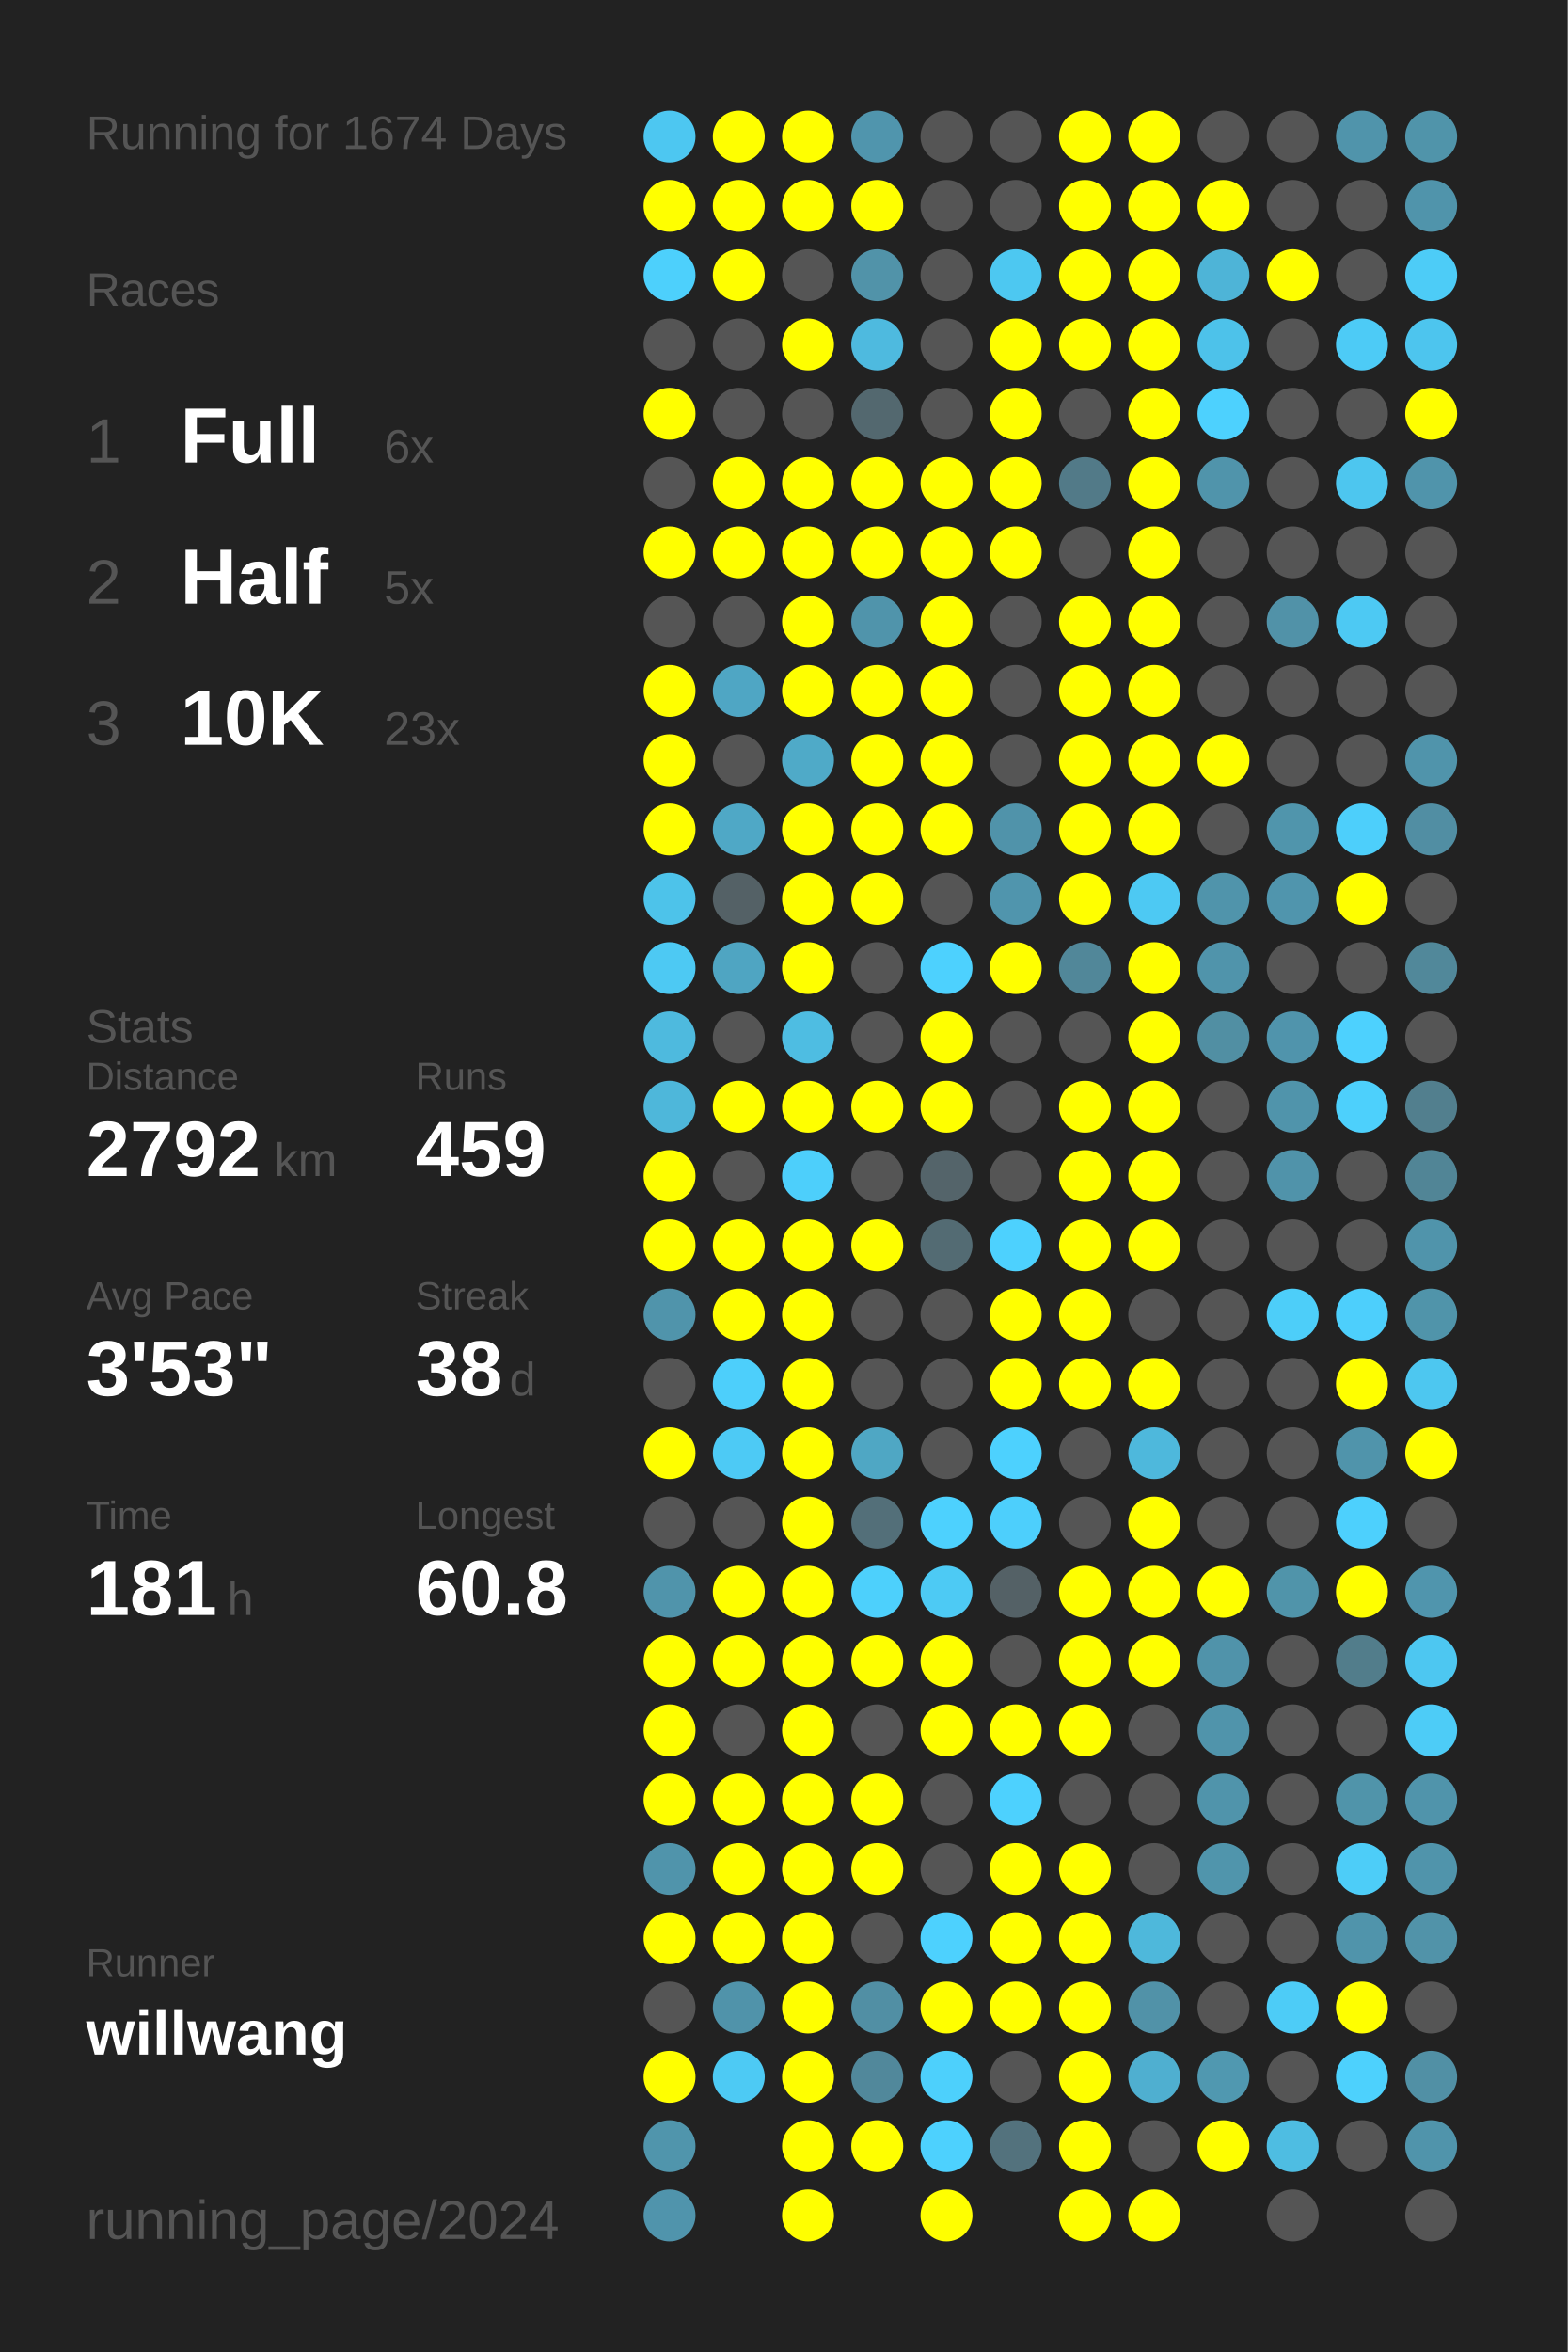
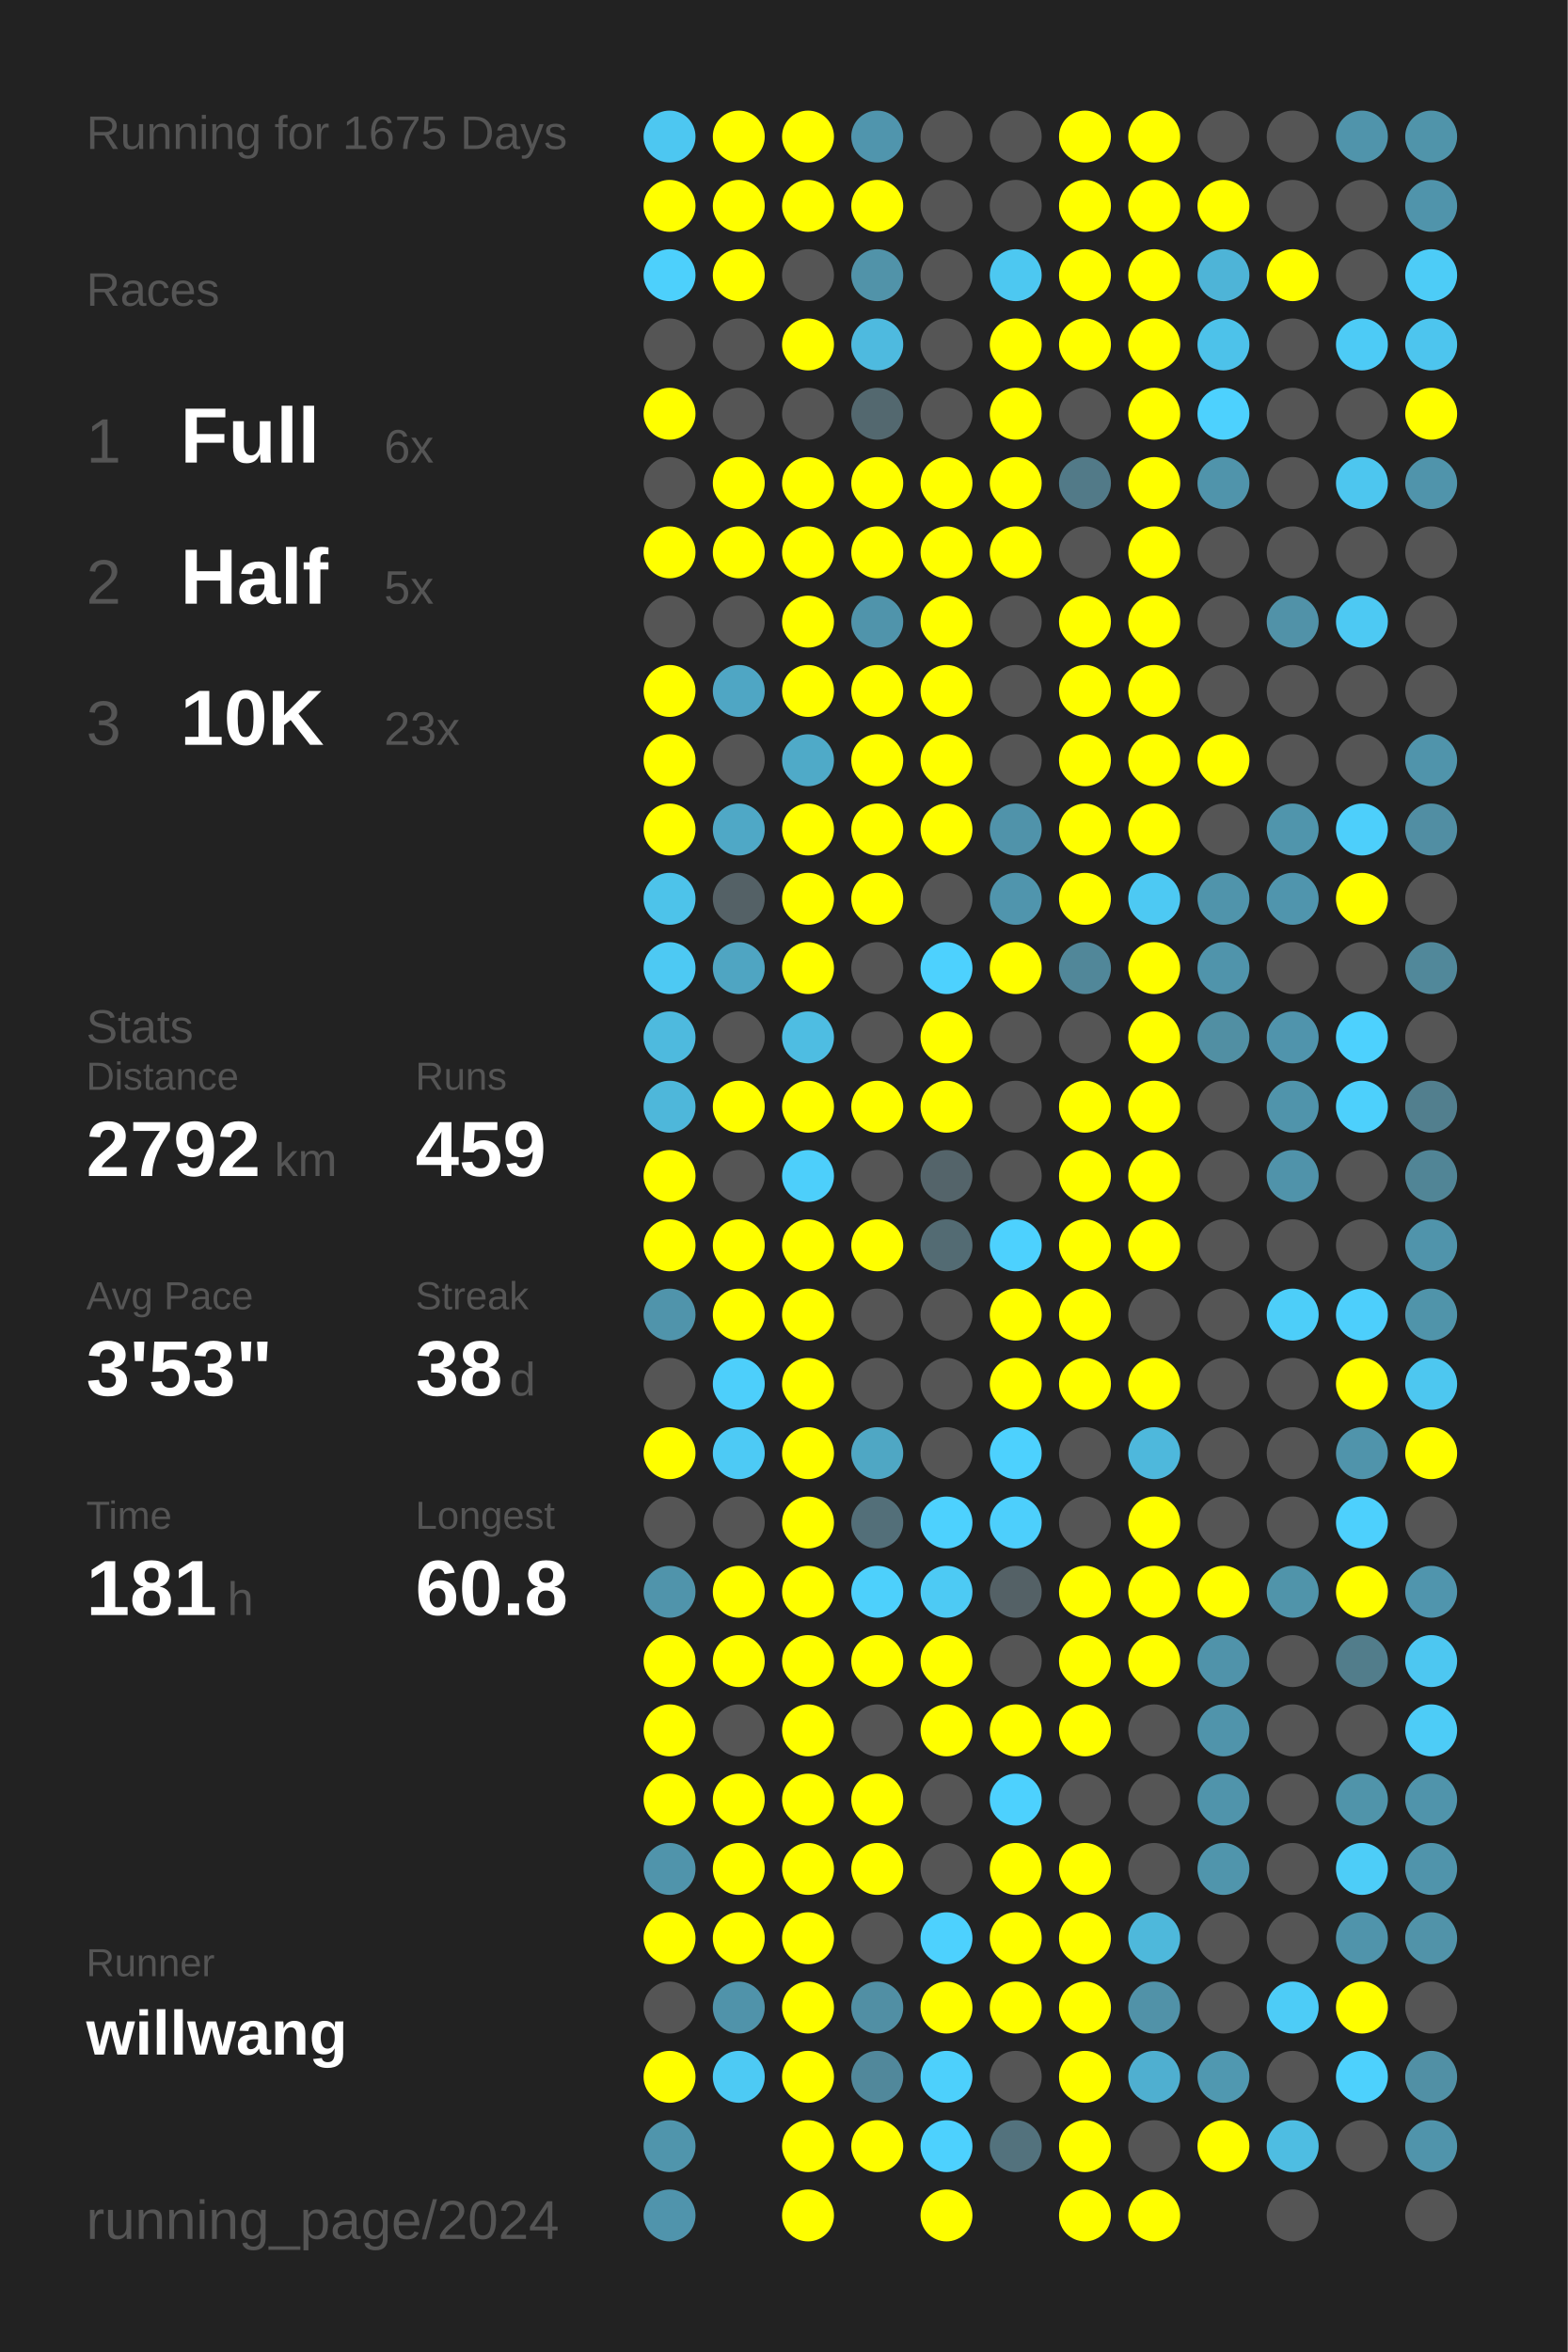
<svg xmlns="http://www.w3.org/2000/svg" baseProfile="full" height="300mm" version="1.1" viewBox="0,0,200,300" width="200mm">
  <defs />
  <rect fill="#222222" height="300" width="200" x="0" y="0" />
-   <text fill="#555555" style="font-size:6px; font-family:Arial;" x="11" y="19">Running for 1674 Days</text>
+   <text fill="#555555" style="font-size:6px; font-family:Arial;" x="11" y="19">Running for 1675 Days</text>
  <text fill="#555555" style="font-size:6px; font-family:Arial;" x="11" y="39">Races</text>
  <text fill="#555555" style="font-size:8px; font-family:Arial;" x="11" y="59">1</text>
  <text fill="#FFFFFF" style="font-size:10px; font-family:Arial; font-weight:bold;" x="23" y="59">Full</text>
  <text fill="#555555" style="font-size:6px; font-family:Arial;" x="49" y="59">6x</text>
  <text fill="#555555" style="font-size:8px; font-family:Arial;" x="11" y="77">2</text>
  <text fill="#FFFFFF" style="font-size:10px; font-family:Arial; font-weight:bold;" x="23" y="77">Half</text>
  <text fill="#555555" style="font-size:6px; font-family:Arial;" x="49" y="77">5x</text>
  <text fill="#555555" style="font-size:8px; font-family:Arial;" x="11" y="95">3</text>
  <text fill="#FFFFFF" style="font-size:10px; font-family:Arial; font-weight:bold;" x="23" y="95">10K</text>
  <text fill="#555555" style="font-size:6px; font-family:Arial;" x="49" y="95">23x</text>
  <text fill="#555555" style="font-size:6px; font-family:Arial;" x="11" y="133">Stats</text>
  <text fill="#555555" style="font-size:5px; font-family:Arial;" x="11" y="139">Distance</text>
  <text fill="#FFFFFF" style="font-size:10px; font-family:Arial; font-weight:bold;" x="11" y="150">2792</text>
  <text fill="#555555" style="font-size:6px; font-family:Arial;" x="35" y="150">km</text>
  <text fill="#555555" style="font-size:5px; font-family:Arial;" x="53" y="139">Runs</text>
  <text fill="#FFFFFF" style="font-size:10px; font-family:Arial; font-weight:bold;" x="53" y="150">459</text>
  <text fill="#555555" style="font-size:5px; font-family:Arial;" x="11" y="167">Avg Pace</text>
  <text fill="#FFFFFF" style="font-size:10px; font-family:Arial; font-weight:bold;" x="11" y="178">3'53"</text>
  <text fill="#555555" style="font-size:5px; font-family:Arial;" x="53" y="167">Streak</text>
  <text fill="#FFFFFF" style="font-size:10px; font-family:Arial; font-weight:bold;" x="53" y="178">38</text>
  <text fill="#555555" style="font-size:6px; font-family:Arial;" x="65" y="178">d</text>
  <text fill="#555555" style="font-size:5px; font-family:Arial;" x="11" y="195">Time</text>
  <text fill="#FFFFFF" style="font-size:10px; font-family:Arial; font-weight:bold;" x="11" y="206">181</text>
  <text fill="#555555" style="font-size:6px; font-family:Arial;" x="29" y="206">h</text>
  <text fill="#555555" style="font-size:5px; font-family:Arial;" x="53" y="195">Longest</text>
  <text fill="#FFFFFF" style="font-size:10px; font-family:Arial; font-weight:bold;" x="53" y="206">60.8</text>
  <text fill="#555555" style="font-size:5px; font-family:Arial;" x="11" y="252.065">Runner</text>
  <text fill="#FFFFFF" style="font-size:8px; font-family:Arial; font-weight:bold;" x="11" y="262.065">willwang</text>
  <text fill="#555555" style="font-size:7px; font-family:Arial;" x="11" y="285.581">running_page/2024</text>
  <circle cx="85.417" cy="17.419" fill="#4dc7f1" r="3.312" />
  <circle cx="85.417" cy="26.258" fill="#FFFF00" r="3.312" />
  <circle cx="85.417" cy="35.097" fill="#4dd0fc" r="3.312" />
  <circle cx="85.417" cy="43.935" fill="#555555" r="3.312" />
  <circle cx="85.417" cy="52.774" fill="#FFFF00" r="3.312" />
  <circle cx="85.417" cy="61.613" fill="#555555" r="3.312" />
  <circle cx="85.417" cy="70.452" fill="#FFFF00" r="3.312" />
  <circle cx="85.417" cy="79.29" fill="#555555" r="3.312" />
  <circle cx="85.417" cy="88.129" fill="#FFFF00" r="3.312" />
  <circle cx="85.417" cy="96.968" fill="#FFFF00" r="3.312" />
  <circle cx="85.417" cy="105.806" fill="#FFFF00" r="3.312" />
  <circle cx="85.417" cy="114.645" fill="#4dc3ea" r="3.312" />
  <circle cx="85.417" cy="123.484" fill="#4dc9f3" r="3.312" />
  <circle cx="85.417" cy="132.323" fill="#4ebade" r="3.312" />
  <circle cx="85.417" cy="141.161" fill="#4eb7da" r="3.312" />
  <circle cx="85.417" cy="150" fill="#FFFF00" r="3.312" />
  <circle cx="85.417" cy="158.839" fill="#FFFF00" r="3.312" />
  <circle cx="85.417" cy="167.677" fill="#5094ab" r="3.312" />
  <circle cx="85.417" cy="176.516" fill="#555555" r="3.312" />
  <circle cx="85.417" cy="185.355" fill="#FFFF00" r="3.312" />
  <circle cx="85.417" cy="194.194" fill="#555555" r="3.312" />
  <circle cx="85.417" cy="203.032" fill="#5094ab" r="3.312" />
  <circle cx="85.417" cy="211.871" fill="#FFFF00" r="3.312" />
  <circle cx="85.417" cy="220.71" fill="#FFFF00" r="3.312" />
  <circle cx="85.417" cy="229.548" fill="#FFFF00" r="3.312" />
  <circle cx="85.417" cy="238.387" fill="#5094ab" r="3.312" />
  <circle cx="85.417" cy="247.226" fill="#FFFF00" r="3.312" />
  <circle cx="85.417" cy="256.065" fill="#555555" r="3.312" />
  <circle cx="85.417" cy="264.903" fill="#FFFF00" r="3.312" />
  <circle cx="85.417" cy="273.742" fill="#5095ac" r="3.312" />
  <circle cx="85.417" cy="282.581" fill="#5094ac" r="3.312" />
  <circle cx="94.25" cy="17.419" fill="#FFFF00" r="3.312" />
  <circle cx="94.25" cy="26.258" fill="#FFFF00" r="3.312" />
  <circle cx="94.25" cy="35.097" fill="#FFFF00" r="3.312" />
  <circle cx="94.25" cy="43.935" fill="#555555" r="3.312" />
  <circle cx="94.25" cy="52.774" fill="#555555" r="3.312" />
  <circle cx="94.25" cy="61.613" fill="#FFFF00" r="3.312" />
  <circle cx="94.25" cy="70.452" fill="#FFFF00" r="3.312" />
  <circle cx="94.25" cy="79.29" fill="#555555" r="3.312" />
  <circle cx="94.25" cy="88.129" fill="#4fa6c4" r="3.312" />
  <circle cx="94.25" cy="96.968" fill="#555555" r="3.312" />
  <circle cx="94.25" cy="105.806" fill="#4fa8c6" r="3.312" />
  <circle cx="94.25" cy="114.645" fill="#546166" r="3.312" />
  <circle cx="94.25" cy="123.484" fill="#4fa5c2" r="3.312" />
  <circle cx="94.25" cy="132.323" fill="#555555" r="3.312" />
  <circle cx="94.25" cy="141.161" fill="#FFFF00" r="3.312" />
  <circle cx="94.25" cy="150" fill="#555555" r="3.312" />
  <circle cx="94.25" cy="158.839" fill="#FFFF00" r="3.312" />
  <circle cx="94.25" cy="167.677" fill="#FFFF00" r="3.312" />
  <circle cx="94.25" cy="176.516" fill="#4dcffb" r="3.312" />
  <circle cx="94.25" cy="185.355" fill="#4dcaf5" r="3.312" />
  <circle cx="94.25" cy="194.194" fill="#555555" r="3.312" />
  <circle cx="94.25" cy="203.032" fill="#FFFF00" r="3.312" />
  <circle cx="94.25" cy="211.871" fill="#FFFF00" r="3.312" />
  <circle cx="94.25" cy="220.71" fill="#555555" r="3.312" />
  <circle cx="94.25" cy="229.548" fill="#FFFF00" r="3.312" />
  <circle cx="94.25" cy="238.387" fill="#FFFF00" r="3.312" />
  <circle cx="94.25" cy="247.226" fill="#FFFF00" r="3.312" />
  <circle cx="94.25" cy="256.065" fill="#5093aa" r="3.312" />
  <circle cx="94.25" cy="264.903" fill="#4dcaf4" r="3.312" />
  <circle cx="103.083" cy="17.419" fill="#FFFF00" r="3.312" />
  <circle cx="103.083" cy="26.258" fill="#FFFF00" r="3.312" />
  <circle cx="103.083" cy="35.097" fill="#555555" r="3.312" />
  <circle cx="103.083" cy="43.935" fill="#FFFF00" r="3.312" />
  <circle cx="103.083" cy="52.774" fill="#555555" r="3.312" />
  <circle cx="103.083" cy="61.613" fill="#FFFF00" r="3.312" />
  <circle cx="103.083" cy="70.452" fill="#FFFF00" r="3.312" />
  <circle cx="103.083" cy="79.29" fill="#FFFF00" r="3.312" />
  <circle cx="103.083" cy="88.129" fill="#FFFF00" r="3.312" />
  <circle cx="103.083" cy="96.968" fill="#4faac8" r="3.312" />
  <circle cx="103.083" cy="105.806" fill="#FFFF00" r="3.312" />
  <circle cx="103.083" cy="114.645" fill="#FFFF00" r="3.312" />
  <circle cx="103.083" cy="123.484" fill="#FFFF00" r="3.312" />
  <circle cx="103.083" cy="132.323" fill="#4ebde2" r="3.312" />
  <circle cx="103.083" cy="141.161" fill="#FFFF00" r="3.312" />
  <circle cx="103.083" cy="150" fill="#4dcffb" r="3.312" />
  <circle cx="103.083" cy="158.839" fill="#FFFF00" r="3.312" />
  <circle cx="103.083" cy="167.677" fill="#FFFF00" r="3.312" />
  <circle cx="103.083" cy="176.516" fill="#FFFF00" r="3.312" />
  <circle cx="103.083" cy="185.355" fill="#FFFF00" r="3.312" />
  <circle cx="103.083" cy="194.194" fill="#FFFF00" r="3.312" />
  <circle cx="103.083" cy="203.032" fill="#FFFF00" r="3.312" />
  <circle cx="103.083" cy="211.871" fill="#FFFF00" r="3.312" />
  <circle cx="103.083" cy="220.71" fill="#FFFF00" r="3.312" />
  <circle cx="103.083" cy="229.548" fill="#FFFF00" r="3.312" />
  <circle cx="103.083" cy="238.387" fill="#FFFF00" r="3.312" />
  <circle cx="103.083" cy="247.226" fill="#FFFF00" r="3.312" />
  <circle cx="103.083" cy="256.065" fill="#FFFF00" r="3.312" />
  <circle cx="103.083" cy="264.903" fill="#FFFF00" r="3.312" />
  <circle cx="103.083" cy="273.742" fill="#FFFF00" r="3.312" />
  <circle cx="103.083" cy="282.581" fill="#FFFF00" r="3.312" />
  <circle cx="111.917" cy="17.419" fill="#5095ad" r="3.312" />
  <circle cx="111.917" cy="26.258" fill="#FFFF00" r="3.312" />
  <circle cx="111.917" cy="35.097" fill="#5193a9" r="3.312" />
  <circle cx="111.917" cy="43.935" fill="#4ebadf" r="3.312" />
  <circle cx="111.917" cy="52.774" fill="#53686f" r="3.312" />
  <circle cx="111.917" cy="61.613" fill="#FFFF00" r="3.312" />
  <circle cx="111.917" cy="70.452" fill="#FFFF00" r="3.312" />
  <circle cx="111.917" cy="79.29" fill="#5094ab" r="3.312" />
  <circle cx="111.917" cy="88.129" fill="#FFFF00" r="3.312" />
  <circle cx="111.917" cy="96.968" fill="#FFFF00" r="3.312" />
  <circle cx="111.917" cy="105.806" fill="#FFFF00" r="3.312" />
  <circle cx="111.917" cy="114.645" fill="#FFFF00" r="3.312" />
  <circle cx="111.917" cy="123.484" fill="#555555" r="3.312" />
  <circle cx="111.917" cy="132.323" fill="#555555" r="3.312" />
  <circle cx="111.917" cy="141.161" fill="#FFFF00" r="3.312" />
  <circle cx="111.917" cy="150" fill="#555555" r="3.312" />
  <circle cx="111.917" cy="158.839" fill="#FFFF00" r="3.312" />
  <circle cx="111.917" cy="167.677" fill="#555555" r="3.312" />
  <circle cx="111.917" cy="176.516" fill="#555555" r="3.312" />
  <circle cx="111.917" cy="185.355" fill="#4fa7c4" r="3.312" />
  <circle cx="111.917" cy="194.194" fill="#536f79" r="3.312" />
  <circle cx="111.917" cy="203.032" fill="#4dd0fc" r="3.312" />
  <circle cx="111.917" cy="211.871" fill="#FFFF00" r="3.312" />
  <circle cx="111.917" cy="220.71" fill="#555555" r="3.312" />
  <circle cx="111.917" cy="229.548" fill="#FFFF00" r="3.312" />
  <circle cx="111.917" cy="238.387" fill="#FFFF00" r="3.312" />
  <circle cx="111.917" cy="247.226" fill="#555555" r="3.312" />
  <circle cx="111.917" cy="256.065" fill="#518fa4" r="3.312" />
  <circle cx="111.917" cy="264.903" fill="#51889b" r="3.312" />
  <circle cx="111.917" cy="273.742" fill="#FFFF00" r="3.312" />
  <circle cx="120.75" cy="17.419" fill="#555555" r="3.312" />
  <circle cx="120.75" cy="26.258" fill="#555555" r="3.312" />
  <circle cx="120.75" cy="35.097" fill="#555555" r="3.312" />
  <circle cx="120.75" cy="43.935" fill="#555555" r="3.312" />
  <circle cx="120.75" cy="52.774" fill="#555555" r="3.312" />
  <circle cx="120.75" cy="61.613" fill="#FFFF00" r="3.312" />
  <circle cx="120.75" cy="70.452" fill="#FFFF00" r="3.312" />
  <circle cx="120.75" cy="79.29" fill="#FFFF00" r="3.312" />
  <circle cx="120.75" cy="88.129" fill="#FFFF00" r="3.312" />
  <circle cx="120.75" cy="96.968" fill="#FFFF00" r="3.312" />
  <circle cx="120.75" cy="105.806" fill="#FFFF00" r="3.312" />
  <circle cx="120.75" cy="114.645" fill="#555555" r="3.312" />
  <circle cx="120.75" cy="123.484" fill="#4dd1fe" r="3.312" />
  <circle cx="120.75" cy="132.323" fill="#FFFF00" r="3.312" />
  <circle cx="120.75" cy="141.161" fill="#FFFF00" r="3.312" />
  <circle cx="120.75" cy="150" fill="#54646a" r="3.312" />
  <circle cx="120.75" cy="158.839" fill="#536b73" r="3.312" />
  <circle cx="120.75" cy="167.677" fill="#555555" r="3.312" />
  <circle cx="120.75" cy="176.516" fill="#555555" r="3.312" />
  <circle cx="120.75" cy="185.355" fill="#555555" r="3.312" />
  <circle cx="120.75" cy="194.194" fill="#4dd1fe" r="3.312" />
  <circle cx="120.75" cy="203.032" fill="#4dcaf4" r="3.312" />
  <circle cx="120.75" cy="211.871" fill="#FFFF00" r="3.312" />
  <circle cx="120.75" cy="220.71" fill="#FFFF00" r="3.312" />
  <circle cx="120.75" cy="229.548" fill="#555555" r="3.312" />
  <circle cx="120.75" cy="238.387" fill="#555555" r="3.312" />
  <circle cx="120.75" cy="247.226" fill="#4dd1fe" r="3.312" />
  <circle cx="120.75" cy="256.065" fill="#FFFF00" r="3.312" />
  <circle cx="120.75" cy="264.903" fill="#4dd0fc" r="3.312" />
  <circle cx="120.75" cy="273.742" fill="#4dd1fe" r="3.312" />
  <circle cx="120.75" cy="282.581" fill="#FFFF00" r="3.312" />
  <circle cx="129.583" cy="17.419" fill="#555555" r="3.312" />
  <circle cx="129.583" cy="26.258" fill="#555555" r="3.312" />
  <circle cx="129.583" cy="35.097" fill="#4dc8f1" r="3.312" />
  <circle cx="129.583" cy="43.935" fill="#FFFF00" r="3.312" />
  <circle cx="129.583" cy="52.774" fill="#FFFF00" r="3.312" />
  <circle cx="129.583" cy="61.613" fill="#FFFF00" r="3.312" />
  <circle cx="129.583" cy="70.452" fill="#FFFF00" r="3.312" />
  <circle cx="129.583" cy="79.29" fill="#555555" r="3.312" />
  <circle cx="129.583" cy="88.129" fill="#555555" r="3.312" />
  <circle cx="129.583" cy="96.968" fill="#555555" r="3.312" />
  <circle cx="129.583" cy="105.806" fill="#5093aa" r="3.312" />
  <circle cx="129.583" cy="114.645" fill="#5095ad" r="3.312" />
  <circle cx="129.583" cy="123.484" fill="#FFFF00" r="3.312" />
  <circle cx="129.583" cy="132.323" fill="#555555" r="3.312" />
  <circle cx="129.583" cy="141.161" fill="#555555" r="3.312" />
  <circle cx="129.583" cy="150" fill="#555555" r="3.312" />
  <circle cx="129.583" cy="158.839" fill="#4dd1fe" r="3.312" />
  <circle cx="129.583" cy="167.677" fill="#FFFF00" r="3.312" />
  <circle cx="129.583" cy="176.516" fill="#FFFF00" r="3.312" />
  <circle cx="129.583" cy="185.355" fill="#4dd1fe" r="3.312" />
  <circle cx="129.583" cy="194.194" fill="#4dcffc" r="3.312" />
  <circle cx="129.583" cy="203.032" fill="#546166" r="3.312" />
  <circle cx="129.583" cy="211.871" fill="#555555" r="3.312" />
  <circle cx="129.583" cy="220.71" fill="#FFFF00" r="3.312" />
  <circle cx="129.583" cy="229.548" fill="#4dd1fe" r="3.312" />
  <circle cx="129.583" cy="238.387" fill="#FFFF00" r="3.312" />
  <circle cx="129.583" cy="247.226" fill="#FFFF00" r="3.312" />
  <circle cx="129.583" cy="256.065" fill="#FFFF00" r="3.312" />
  <circle cx="129.583" cy="264.903" fill="#555555" r="3.312" />
  <circle cx="129.583" cy="273.742" fill="#53727d" r="3.312" />
  <circle cx="138.417" cy="17.419" fill="#FFFF00" r="3.312" />
  <circle cx="138.417" cy="26.258" fill="#FFFF00" r="3.312" />
  <circle cx="138.417" cy="35.097" fill="#FFFF00" r="3.312" />
  <circle cx="138.417" cy="43.935" fill="#FFFF00" r="3.312" />
  <circle cx="138.417" cy="52.774" fill="#555555" r="3.312" />
  <circle cx="138.417" cy="61.613" fill="#527a88" r="3.312" />
  <circle cx="138.417" cy="70.452" fill="#555555" r="3.312" />
  <circle cx="138.417" cy="79.29" fill="#FFFF00" r="3.312" />
  <circle cx="138.417" cy="88.129" fill="#FFFF00" r="3.312" />
  <circle cx="138.417" cy="96.968" fill="#FFFF00" r="3.312" />
  <circle cx="138.417" cy="105.806" fill="#FFFF00" r="3.312" />
  <circle cx="138.417" cy="114.645" fill="#FFFF00" r="3.312" />
  <circle cx="138.417" cy="123.484" fill="#518799" r="3.312" />
  <circle cx="138.417" cy="132.323" fill="#555555" r="3.312" />
  <circle cx="138.417" cy="141.161" fill="#FFFF00" r="3.312" />
  <circle cx="138.417" cy="150" fill="#FFFF00" r="3.312" />
  <circle cx="138.417" cy="158.839" fill="#FFFF00" r="3.312" />
  <circle cx="138.417" cy="167.677" fill="#FFFF00" r="3.312" />
  <circle cx="138.417" cy="176.516" fill="#FFFF00" r="3.312" />
  <circle cx="138.417" cy="185.355" fill="#555555" r="3.312" />
  <circle cx="138.417" cy="194.194" fill="#555555" r="3.312" />
  <circle cx="138.417" cy="203.032" fill="#FFFF00" r="3.312" />
  <circle cx="138.417" cy="211.871" fill="#FFFF00" r="3.312" />
  <circle cx="138.417" cy="220.71" fill="#FFFF00" r="3.312" />
  <circle cx="138.417" cy="229.548" fill="#555555" r="3.312" />
  <circle cx="138.417" cy="238.387" fill="#FFFF00" r="3.312" />
  <circle cx="138.417" cy="247.226" fill="#FFFF00" r="3.312" />
  <circle cx="138.417" cy="256.065" fill="#FFFF00" r="3.312" />
  <circle cx="138.417" cy="264.903" fill="#FFFF00" r="3.312" />
  <circle cx="138.417" cy="273.742" fill="#FFFF00" r="3.312" />
  <circle cx="138.417" cy="282.581" fill="#FFFF00" r="3.312" />
  <circle cx="147.25" cy="17.419" fill="#FFFF00" r="3.312" />
  <circle cx="147.25" cy="26.258" fill="#FFFF00" r="3.312" />
  <circle cx="147.25" cy="35.097" fill="#FFFF00" r="3.312" />
  <circle cx="147.25" cy="43.935" fill="#FFFF00" r="3.312" />
  <circle cx="147.25" cy="52.774" fill="#FFFF00" r="3.312" />
  <circle cx="147.25" cy="61.613" fill="#FFFF00" r="3.312" />
  <circle cx="147.25" cy="70.452" fill="#FFFF00" r="3.312" />
  <circle cx="147.25" cy="79.29" fill="#FFFF00" r="3.312" />
  <circle cx="147.25" cy="88.129" fill="#FFFF00" r="3.312" />
  <circle cx="147.25" cy="96.968" fill="#FFFF00" r="3.312" />
  <circle cx="147.25" cy="105.806" fill="#FFFF00" r="3.312" />
  <circle cx="147.25" cy="114.645" fill="#4dc9f3" r="3.312" />
  <circle cx="147.25" cy="123.484" fill="#FFFF00" r="3.312" />
  <circle cx="147.25" cy="132.323" fill="#FFFF00" r="3.312" />
  <circle cx="147.25" cy="141.161" fill="#FFFF00" r="3.312" />
  <circle cx="147.25" cy="150" fill="#FFFF00" r="3.312" />
  <circle cx="147.25" cy="158.839" fill="#FFFF00" r="3.312" />
  <circle cx="147.25" cy="167.677" fill="#555555" r="3.312" />
  <circle cx="147.25" cy="176.516" fill="#FFFF00" r="3.312" />
  <circle cx="147.25" cy="185.355" fill="#4eb8dc" r="3.312" />
  <circle cx="147.25" cy="194.194" fill="#FFFF00" r="3.312" />
  <circle cx="147.25" cy="203.032" fill="#FFFF00" r="3.312" />
  <circle cx="147.25" cy="211.871" fill="#FFFF00" r="3.312" />
  <circle cx="147.25" cy="220.71" fill="#555555" r="3.312" />
  <circle cx="147.25" cy="229.548" fill="#555555" r="3.312" />
  <circle cx="147.25" cy="238.387" fill="#555555" r="3.312" />
  <circle cx="147.25" cy="247.226" fill="#4eb8db" r="3.312" />
  <circle cx="147.25" cy="256.065" fill="#5192a8" r="3.312" />
  <circle cx="147.25" cy="264.903" fill="#4fafd0" r="3.312" />
  <circle cx="147.25" cy="273.742" fill="#555555" r="3.312" />
  <circle cx="147.25" cy="282.581" fill="#FFFF00" r="3.312" />
  <circle cx="156.083" cy="17.419" fill="#555555" r="3.312" />
  <circle cx="156.083" cy="26.258" fill="#FFFF00" r="3.312" />
  <circle cx="156.083" cy="35.097" fill="#4eb4d7" r="3.312" />
  <circle cx="156.083" cy="43.935" fill="#4dc2ea" r="3.312" />
  <circle cx="156.083" cy="52.774" fill="#4dd1fe" r="3.312" />
  <circle cx="156.083" cy="61.613" fill="#5094ab" r="3.312" />
  <circle cx="156.083" cy="70.452" fill="#555555" r="3.312" />
  <circle cx="156.083" cy="79.29" fill="#555555" r="3.312" />
  <circle cx="156.083" cy="88.129" fill="#555555" r="3.312" />
  <circle cx="156.083" cy="96.968" fill="#FFFF00" r="3.312" />
  <circle cx="156.083" cy="105.806" fill="#555555" r="3.312" />
  <circle cx="156.083" cy="114.645" fill="#5094ab" r="3.312" />
  <circle cx="156.083" cy="123.484" fill="#5094ab" r="3.312" />
  <circle cx="156.083" cy="132.323" fill="#518fa3" r="3.312" />
  <circle cx="156.083" cy="141.161" fill="#555555" r="3.312" />
  <circle cx="156.083" cy="150" fill="#555555" r="3.312" />
  <circle cx="156.083" cy="158.839" fill="#555555" r="3.312" />
  <circle cx="156.083" cy="167.677" fill="#555555" r="3.312" />
  <circle cx="156.083" cy="176.516" fill="#555555" r="3.312" />
  <circle cx="156.083" cy="185.355" fill="#555555" r="3.312" />
  <circle cx="156.083" cy="194.194" fill="#555555" r="3.312" />
  <circle cx="156.083" cy="203.032" fill="#FFFF00" r="3.312" />
  <circle cx="156.083" cy="211.871" fill="#5093aa" r="3.312" />
  <circle cx="156.083" cy="220.71" fill="#5094ab" r="3.312" />
  <circle cx="156.083" cy="229.548" fill="#5094ab" r="3.312" />
  <circle cx="156.083" cy="238.387" fill="#5095ac" r="3.312" />
  <circle cx="156.083" cy="247.226" fill="#555555" r="3.312" />
  <circle cx="156.083" cy="256.065" fill="#555555" r="3.312" />
  <circle cx="156.083" cy="264.903" fill="#5098b0" r="3.312" />
  <circle cx="156.083" cy="273.742" fill="#FFFF00" r="3.312" />
  <circle cx="164.917" cy="17.419" fill="#555555" r="3.312" />
  <circle cx="164.917" cy="26.258" fill="#555555" r="3.312" />
  <circle cx="164.917" cy="35.097" fill="#FFFF00" r="3.312" />
  <circle cx="164.917" cy="43.935" fill="#555555" r="3.312" />
  <circle cx="164.917" cy="52.774" fill="#555555" r="3.312" />
  <circle cx="164.917" cy="61.613" fill="#555555" r="3.312" />
  <circle cx="164.917" cy="70.452" fill="#555555" r="3.312" />
  <circle cx="164.917" cy="79.29" fill="#5192a8" r="3.312" />
  <circle cx="164.917" cy="88.129" fill="#555555" r="3.312" />
  <circle cx="164.917" cy="96.968" fill="#555555" r="3.312" />
  <circle cx="164.917" cy="105.806" fill="#5095ac" r="3.312" />
  <circle cx="164.917" cy="114.645" fill="#5095ad" r="3.312" />
  <circle cx="164.917" cy="123.484" fill="#555555" r="3.312" />
  <circle cx="164.917" cy="132.323" fill="#5094ac" r="3.312" />
  <circle cx="164.917" cy="141.161" fill="#5094ab" r="3.312" />
  <circle cx="164.917" cy="150" fill="#5093aa" r="3.312" />
  <circle cx="164.917" cy="158.839" fill="#555555" r="3.312" />
  <circle cx="164.917" cy="167.677" fill="#4dcef9" r="3.312" />
  <circle cx="164.917" cy="176.516" fill="#555555" r="3.312" />
  <circle cx="164.917" cy="185.355" fill="#555555" r="3.312" />
  <circle cx="164.917" cy="194.194" fill="#555555" r="3.312" />
  <circle cx="164.917" cy="203.032" fill="#5094aa" r="3.312" />
  <circle cx="164.917" cy="211.871" fill="#555555" r="3.312" />
  <circle cx="164.917" cy="220.71" fill="#555555" r="3.312" />
  <circle cx="164.917" cy="229.548" fill="#555555" r="3.312" />
  <circle cx="164.917" cy="238.387" fill="#555555" r="3.312" />
  <circle cx="164.917" cy="247.226" fill="#555555" r="3.312" />
  <circle cx="164.917" cy="256.065" fill="#4dccf7" r="3.312" />
  <circle cx="164.917" cy="264.903" fill="#555555" r="3.312" />
  <circle cx="164.917" cy="273.742" fill="#4ebde2" r="3.312" />
  <circle cx="164.917" cy="282.581" fill="#555555" r="3.312" />
  <circle cx="173.75" cy="17.419" fill="#5094ab" r="3.312" />
  <circle cx="173.75" cy="26.258" fill="#555555" r="3.312" />
  <circle cx="173.75" cy="35.097" fill="#555555" r="3.312" />
  <circle cx="173.75" cy="43.935" fill="#4dcbf6" r="3.312" />
  <circle cx="173.75" cy="52.774" fill="#555555" r="3.312" />
  <circle cx="173.75" cy="61.613" fill="#4dc6ef" r="3.312" />
  <circle cx="173.75" cy="70.452" fill="#555555" r="3.312" />
  <circle cx="173.75" cy="79.29" fill="#4dc9f3" r="3.312" />
  <circle cx="173.75" cy="88.129" fill="#555555" r="3.312" />
  <circle cx="173.75" cy="96.968" fill="#555555" r="3.312" />
  <circle cx="173.75" cy="105.806" fill="#4dcffb" r="3.312" />
  <circle cx="173.75" cy="114.645" fill="#FFFF00" r="3.312" />
  <circle cx="173.75" cy="123.484" fill="#555555" r="3.312" />
  <circle cx="173.75" cy="132.323" fill="#4dd1fe" r="3.312" />
  <circle cx="173.75" cy="141.161" fill="#4dd0fc" r="3.312" />
  <circle cx="173.75" cy="150" fill="#555555" r="3.312" />
  <circle cx="173.75" cy="158.839" fill="#555555" r="3.312" />
  <circle cx="173.75" cy="167.677" fill="#4dcffc" r="3.312" />
  <circle cx="173.75" cy="176.516" fill="#FFFF00" r="3.312" />
  <circle cx="173.75" cy="185.355" fill="#5094ab" r="3.312" />
  <circle cx="173.75" cy="194.194" fill="#4dd0fd" r="3.312" />
  <circle cx="173.75" cy="203.032" fill="#FFFF00" r="3.312" />
  <circle cx="173.75" cy="211.871" fill="#527d8b" r="3.312" />
  <circle cx="173.75" cy="220.71" fill="#555555" r="3.312" />
  <circle cx="173.75" cy="229.548" fill="#5094aa" r="3.312" />
  <circle cx="173.75" cy="238.387" fill="#4dcdf8" r="3.312" />
  <circle cx="173.75" cy="247.226" fill="#5094ab" r="3.312" />
  <circle cx="173.75" cy="256.065" fill="#FFFF00" r="3.312" />
  <circle cx="173.75" cy="264.903" fill="#4dd1fd" r="3.312" />
  <circle cx="173.75" cy="273.742" fill="#555555" r="3.312" />
  <circle cx="182.583" cy="17.419" fill="#5094aa" r="3.312" />
  <circle cx="182.583" cy="26.258" fill="#5094ab" r="3.312" />
  <circle cx="182.583" cy="35.097" fill="#4dccf7" r="3.312" />
  <circle cx="182.583" cy="43.935" fill="#4dc5ee" r="3.312" />
  <circle cx="182.583" cy="52.774" fill="#FFFF00" r="3.312" />
  <circle cx="182.583" cy="61.613" fill="#5094ab" r="3.312" />
  <circle cx="182.583" cy="70.452" fill="#555555" r="3.312" />
  <circle cx="182.583" cy="79.29" fill="#555555" r="3.312" />
  <circle cx="182.583" cy="88.129" fill="#555555" r="3.312" />
  <circle cx="182.583" cy="96.968" fill="#5094ab" r="3.312" />
  <circle cx="182.583" cy="105.806" fill="#518ea3" r="3.312" />
  <circle cx="182.583" cy="114.645" fill="#555555" r="3.312" />
  <circle cx="182.583" cy="123.484" fill="#51889a" r="3.312" />
  <circle cx="182.583" cy="132.323" fill="#555555" r="3.312" />
  <circle cx="182.583" cy="141.161" fill="#527f8e" r="3.312" />
  <circle cx="182.583" cy="150" fill="#518596" r="3.312" />
  <circle cx="182.583" cy="158.839" fill="#5094ab" r="3.312" />
  <circle cx="182.583" cy="167.677" fill="#5094aa" r="3.312" />
  <circle cx="182.583" cy="176.516" fill="#4dc7f0" r="3.312" />
  <circle cx="182.583" cy="185.355" fill="#FFFF00" r="3.312" />
  <circle cx="182.583" cy="194.194" fill="#555555" r="3.312" />
  <circle cx="182.583" cy="203.032" fill="#5095ad" r="3.312" />
  <circle cx="182.583" cy="211.871" fill="#4dc7f1" r="3.312" />
  <circle cx="182.583" cy="220.71" fill="#4dccf7" r="3.312" />
  <circle cx="182.583" cy="229.548" fill="#5094ab" r="3.312" />
  <circle cx="182.583" cy="238.387" fill="#5094ab" r="3.312" />
  <circle cx="182.583" cy="247.226" fill="#5193a9" r="3.312" />
  <circle cx="182.583" cy="256.065" fill="#555555" r="3.312" />
  <circle cx="182.583" cy="264.903" fill="#5190a5" r="3.312" />
  <circle cx="182.583" cy="273.742" fill="#5094ab" r="3.312" />
  <circle cx="182.583" cy="282.581" fill="#555555" r="3.312" />
</svg>
